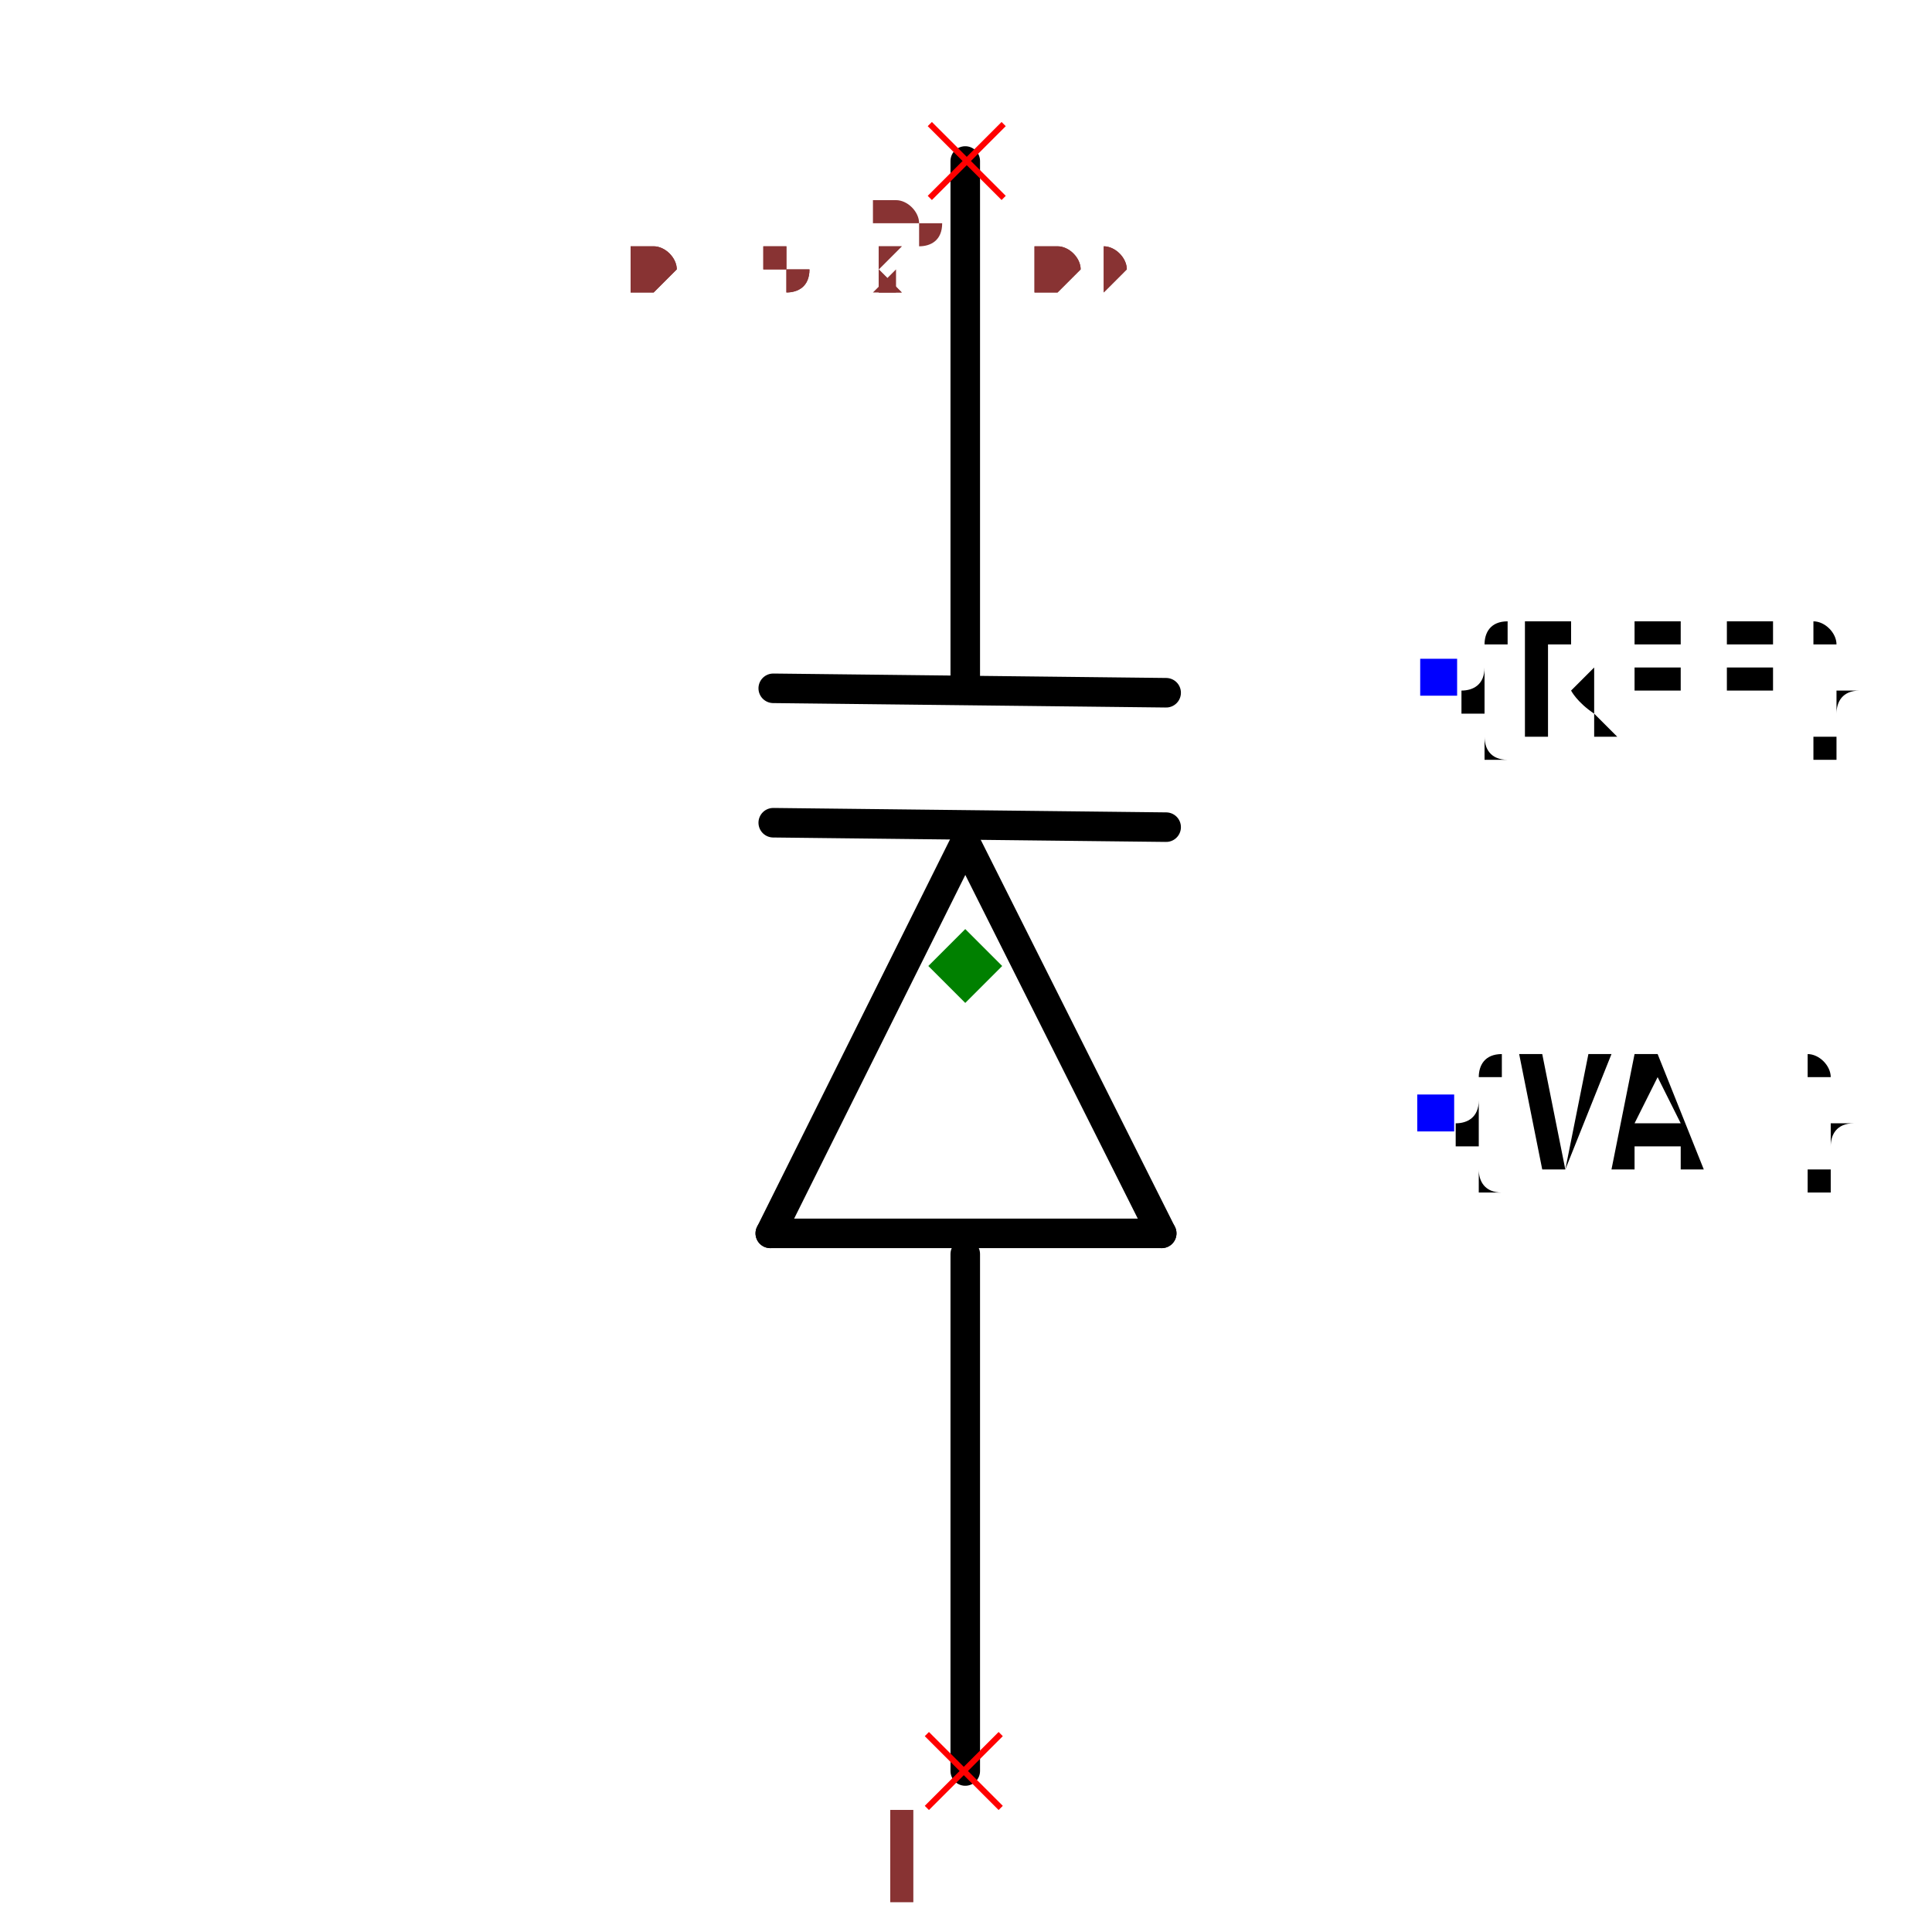
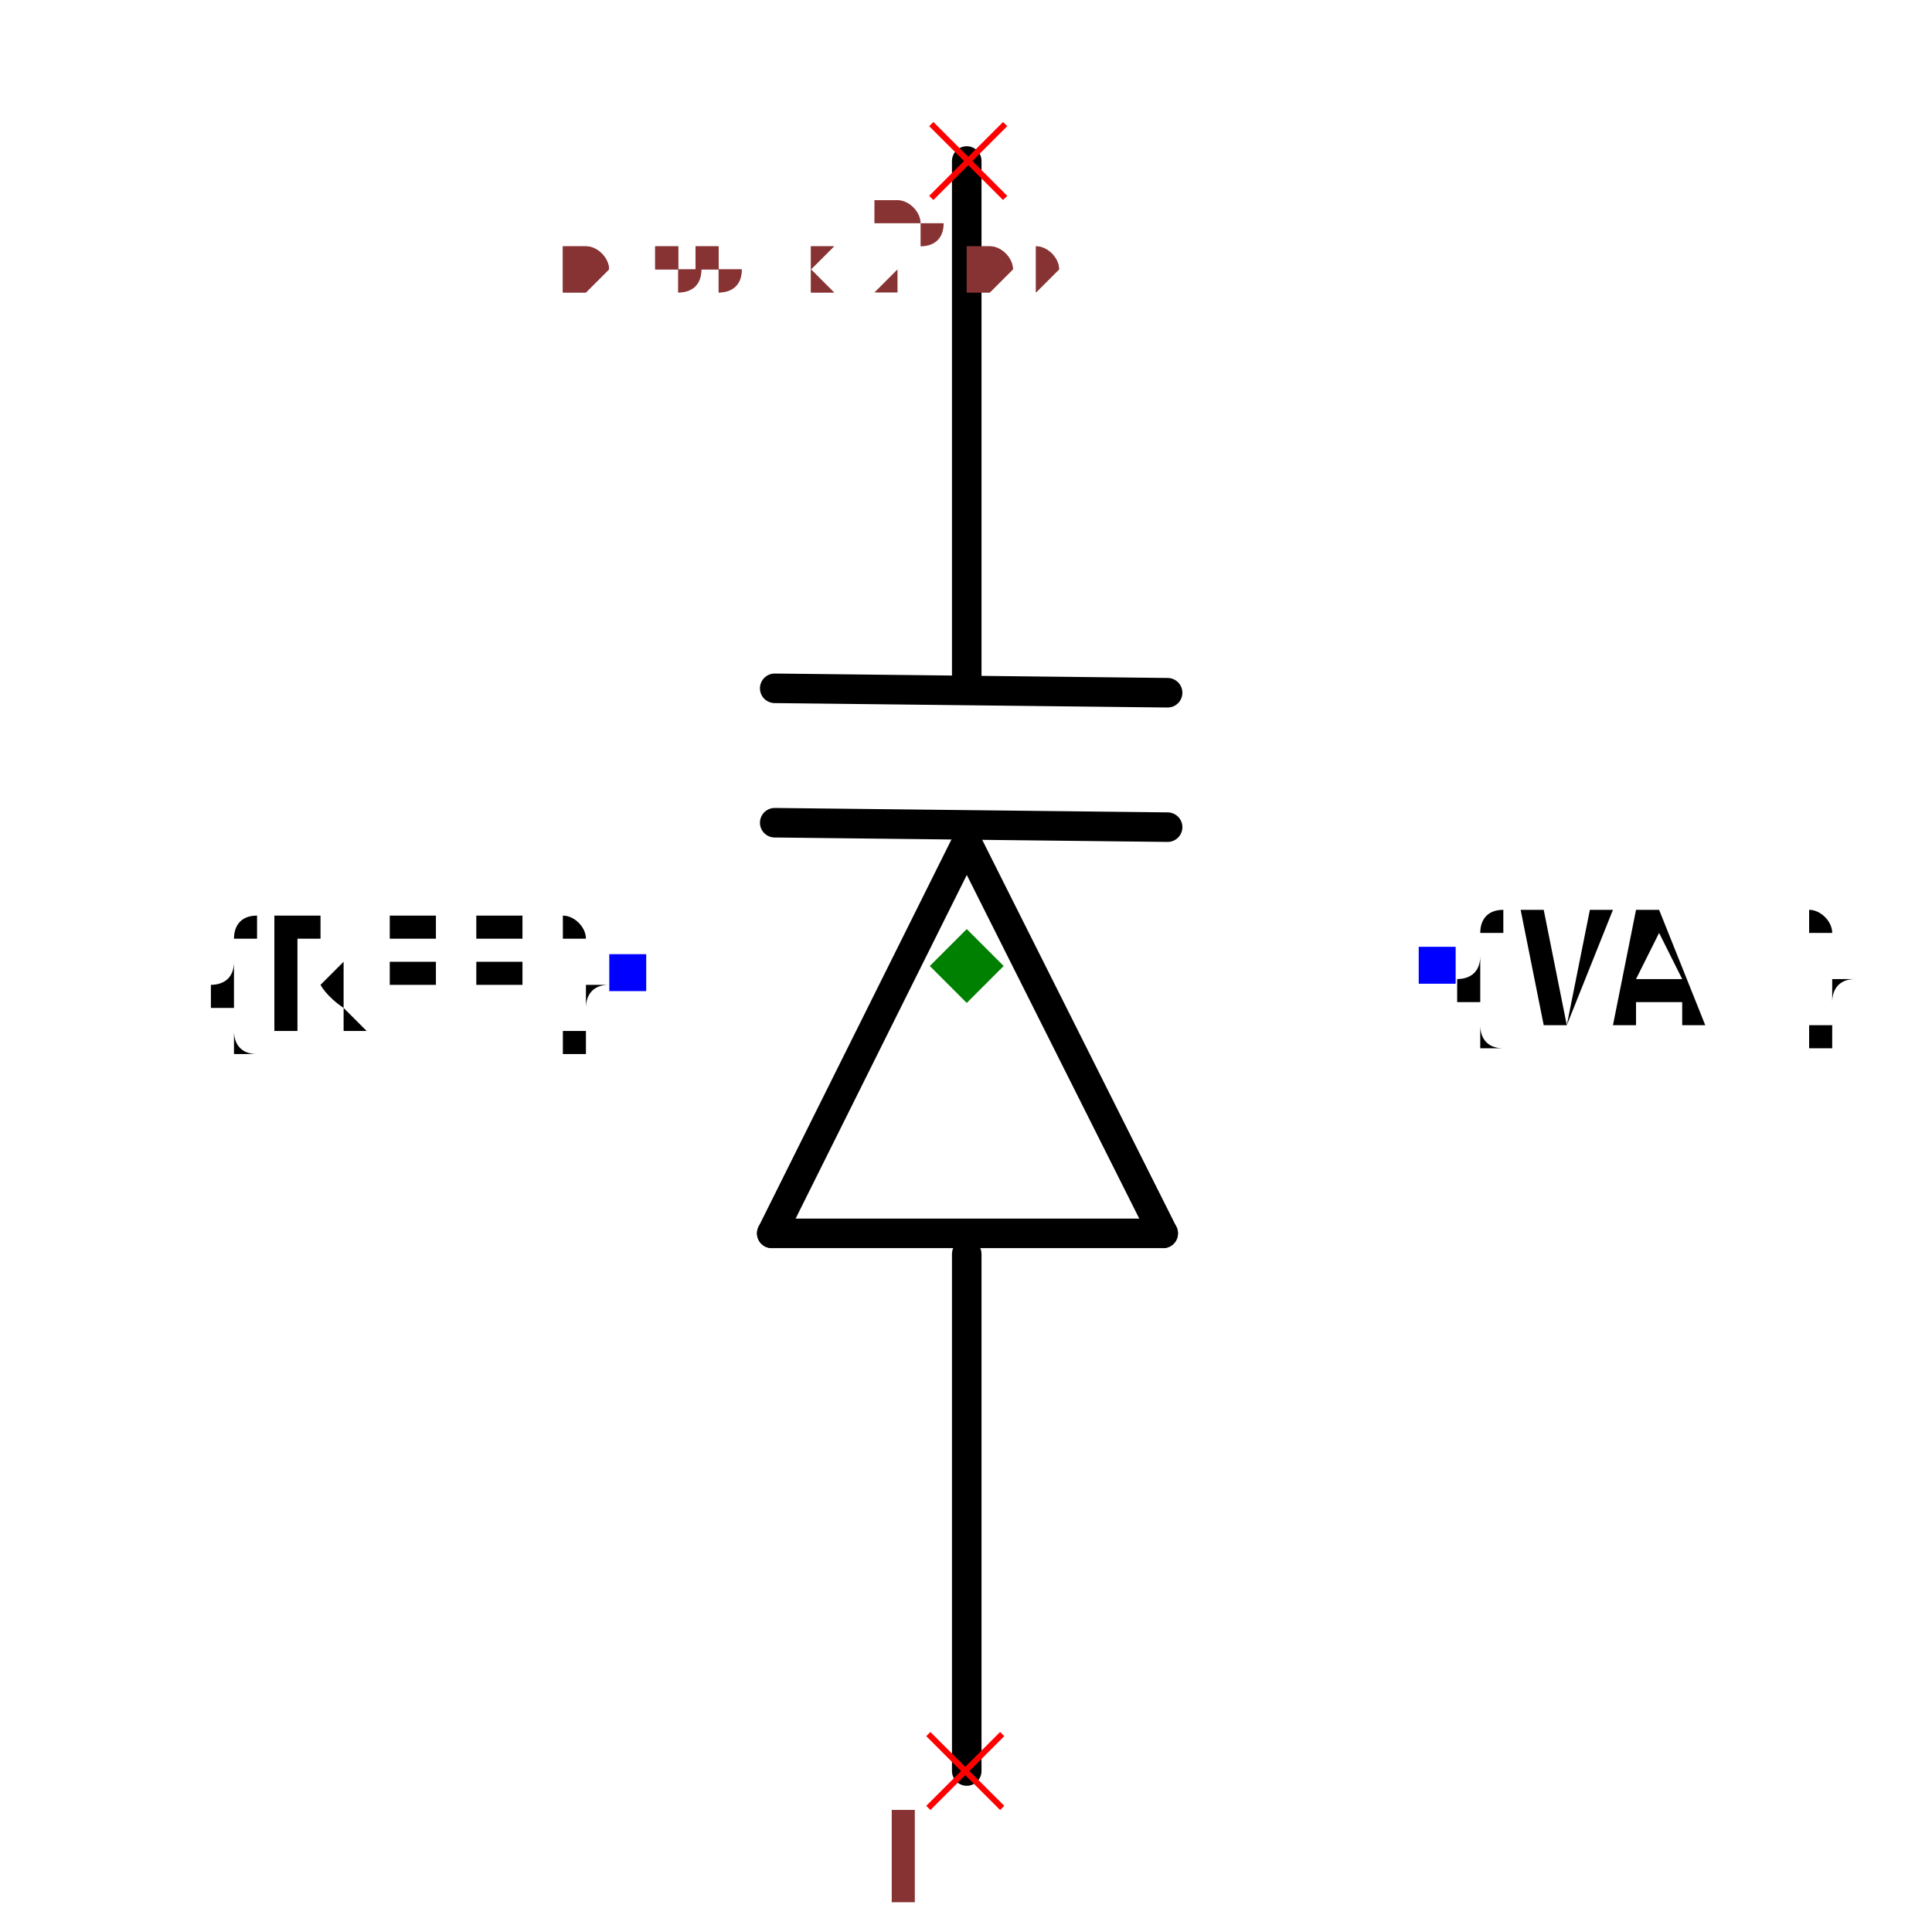
- <svg xmlns="http://www.w3.org/2000/svg" width="150" height="150" viewBox="-0.271 -0.698 0.543 1.308">
+ <svg xmlns="http://www.w3.org/2000/svg" width="150" height="150" viewBox="-0.329 -0.698 0.657 1.308">
  <path d="M0,-0.128 L0.133,0.137" fill="none" stroke="black" stroke-width="0.02" stroke-linecap="round" stroke-linejoin="round" />
  <path d="M-0.132,0.137 L0,-0.128" fill="none" stroke="black" stroke-width="0.02" stroke-linecap="round" stroke-linejoin="round" />
  <path d="M0.133,0.137 L-0.132,0.137" fill="none" stroke="black" stroke-width="0.02" stroke-linecap="round" stroke-linejoin="round" />
  <path d="M0,0.151 L0,0.501" fill="none" stroke="black" stroke-width="0.02" stroke-linecap="round" stroke-linejoin="round" />
  <path d="M0,-0.589 L0,-0.237" fill="none" stroke="black" stroke-width="0.02" stroke-linecap="round" stroke-linejoin="round" />
  <path d="M-0.13,-0.232 L0.136,-0.229" fill="none" stroke="black" stroke-width="0.02" stroke-linecap="round" stroke-linejoin="round" />
  <path d="M-0.13,-0.141 L0.136,-0.138" fill="none" stroke="black" stroke-width="0.02" stroke-linecap="round" stroke-linejoin="round" />
-   <text x="0.321" y="-0.239" dx="0" dy="0.038" text-anchor="start" style="font: 0.1px monospace; fill: black">{REF}</text>
-   <rect x="0.308" y="-0.252" width="0.025" height="0.025" fill="blue" />
-   <text x="0.318" y="0.056" dx="0" dy="0.038" text-anchor="start" style="font: 0.1px monospace; fill: black">{VAL}</text>
-   <rect x="0.306" y="0.043" width="0.025" height="0.025" fill="blue" />
+   <text x="-0.229" y="-0.039" dx="0" dy="0.038" text-anchor="end" style="font: 0.1px monospace; fill: black">{REF}</text>
+   <rect x="-0.242" y="-0.052" width="0.025" height="0.025" fill="blue" />
+   <text x="0.318" y="-0.044" dx="0" dy="0.038" text-anchor="start" style="font: 0.1px monospace; fill: black">{VAL}</text>
+   <rect x="0.306" y="-0.057" width="0.025" height="0.025" fill="blue" />
  <line x1="-0.026" y1="0.476" x2="0.024" y2="0.526" stroke="red" stroke-width="0.004" />
  <line x1="-0.026" y1="0.526" x2="0.024" y2="0.476" stroke="red" stroke-width="0.004" />
  <text x="-0.041" y="0.591" text-anchor="middle" style="font: 0.08px monospace; fill: #833;">1</text>
  <line x1="-0.024" y1="-0.614" x2="0.026" y2="-0.564" stroke="red" stroke-width="0.004" />
  <line x1="-0.024" y1="-0.564" x2="0.026" y2="-0.614" stroke="red" stroke-width="0.004" />
  <text x="-0.039" y="-0.499" text-anchor="middle" style="font: 0.08px monospace; fill: #833;">2</text>
  <path d="M 0 -0.069 L 0.025 -0.044 L 0 -0.019 L -0.025 -0.044 Z" fill="green" />
-   <text x="-0.226" y="-0.501" style="font: 0.05px monospace; fill: #833;">0.45 x 1.09</text>
-   <text x="-0.226" y="-0.501" style="font: 0.05px monospace; fill: #833;">0.45 x 1.09</text>
+   <text x="-0.274" y="-0.501" style="font: 0.05px monospace; fill: #833;">0.55 x 1.09</text>
+   <text x="-0.274" y="-0.501" style="font: 0.05px monospace; fill: #833;">0.55 x 1.09</text>
</svg>
